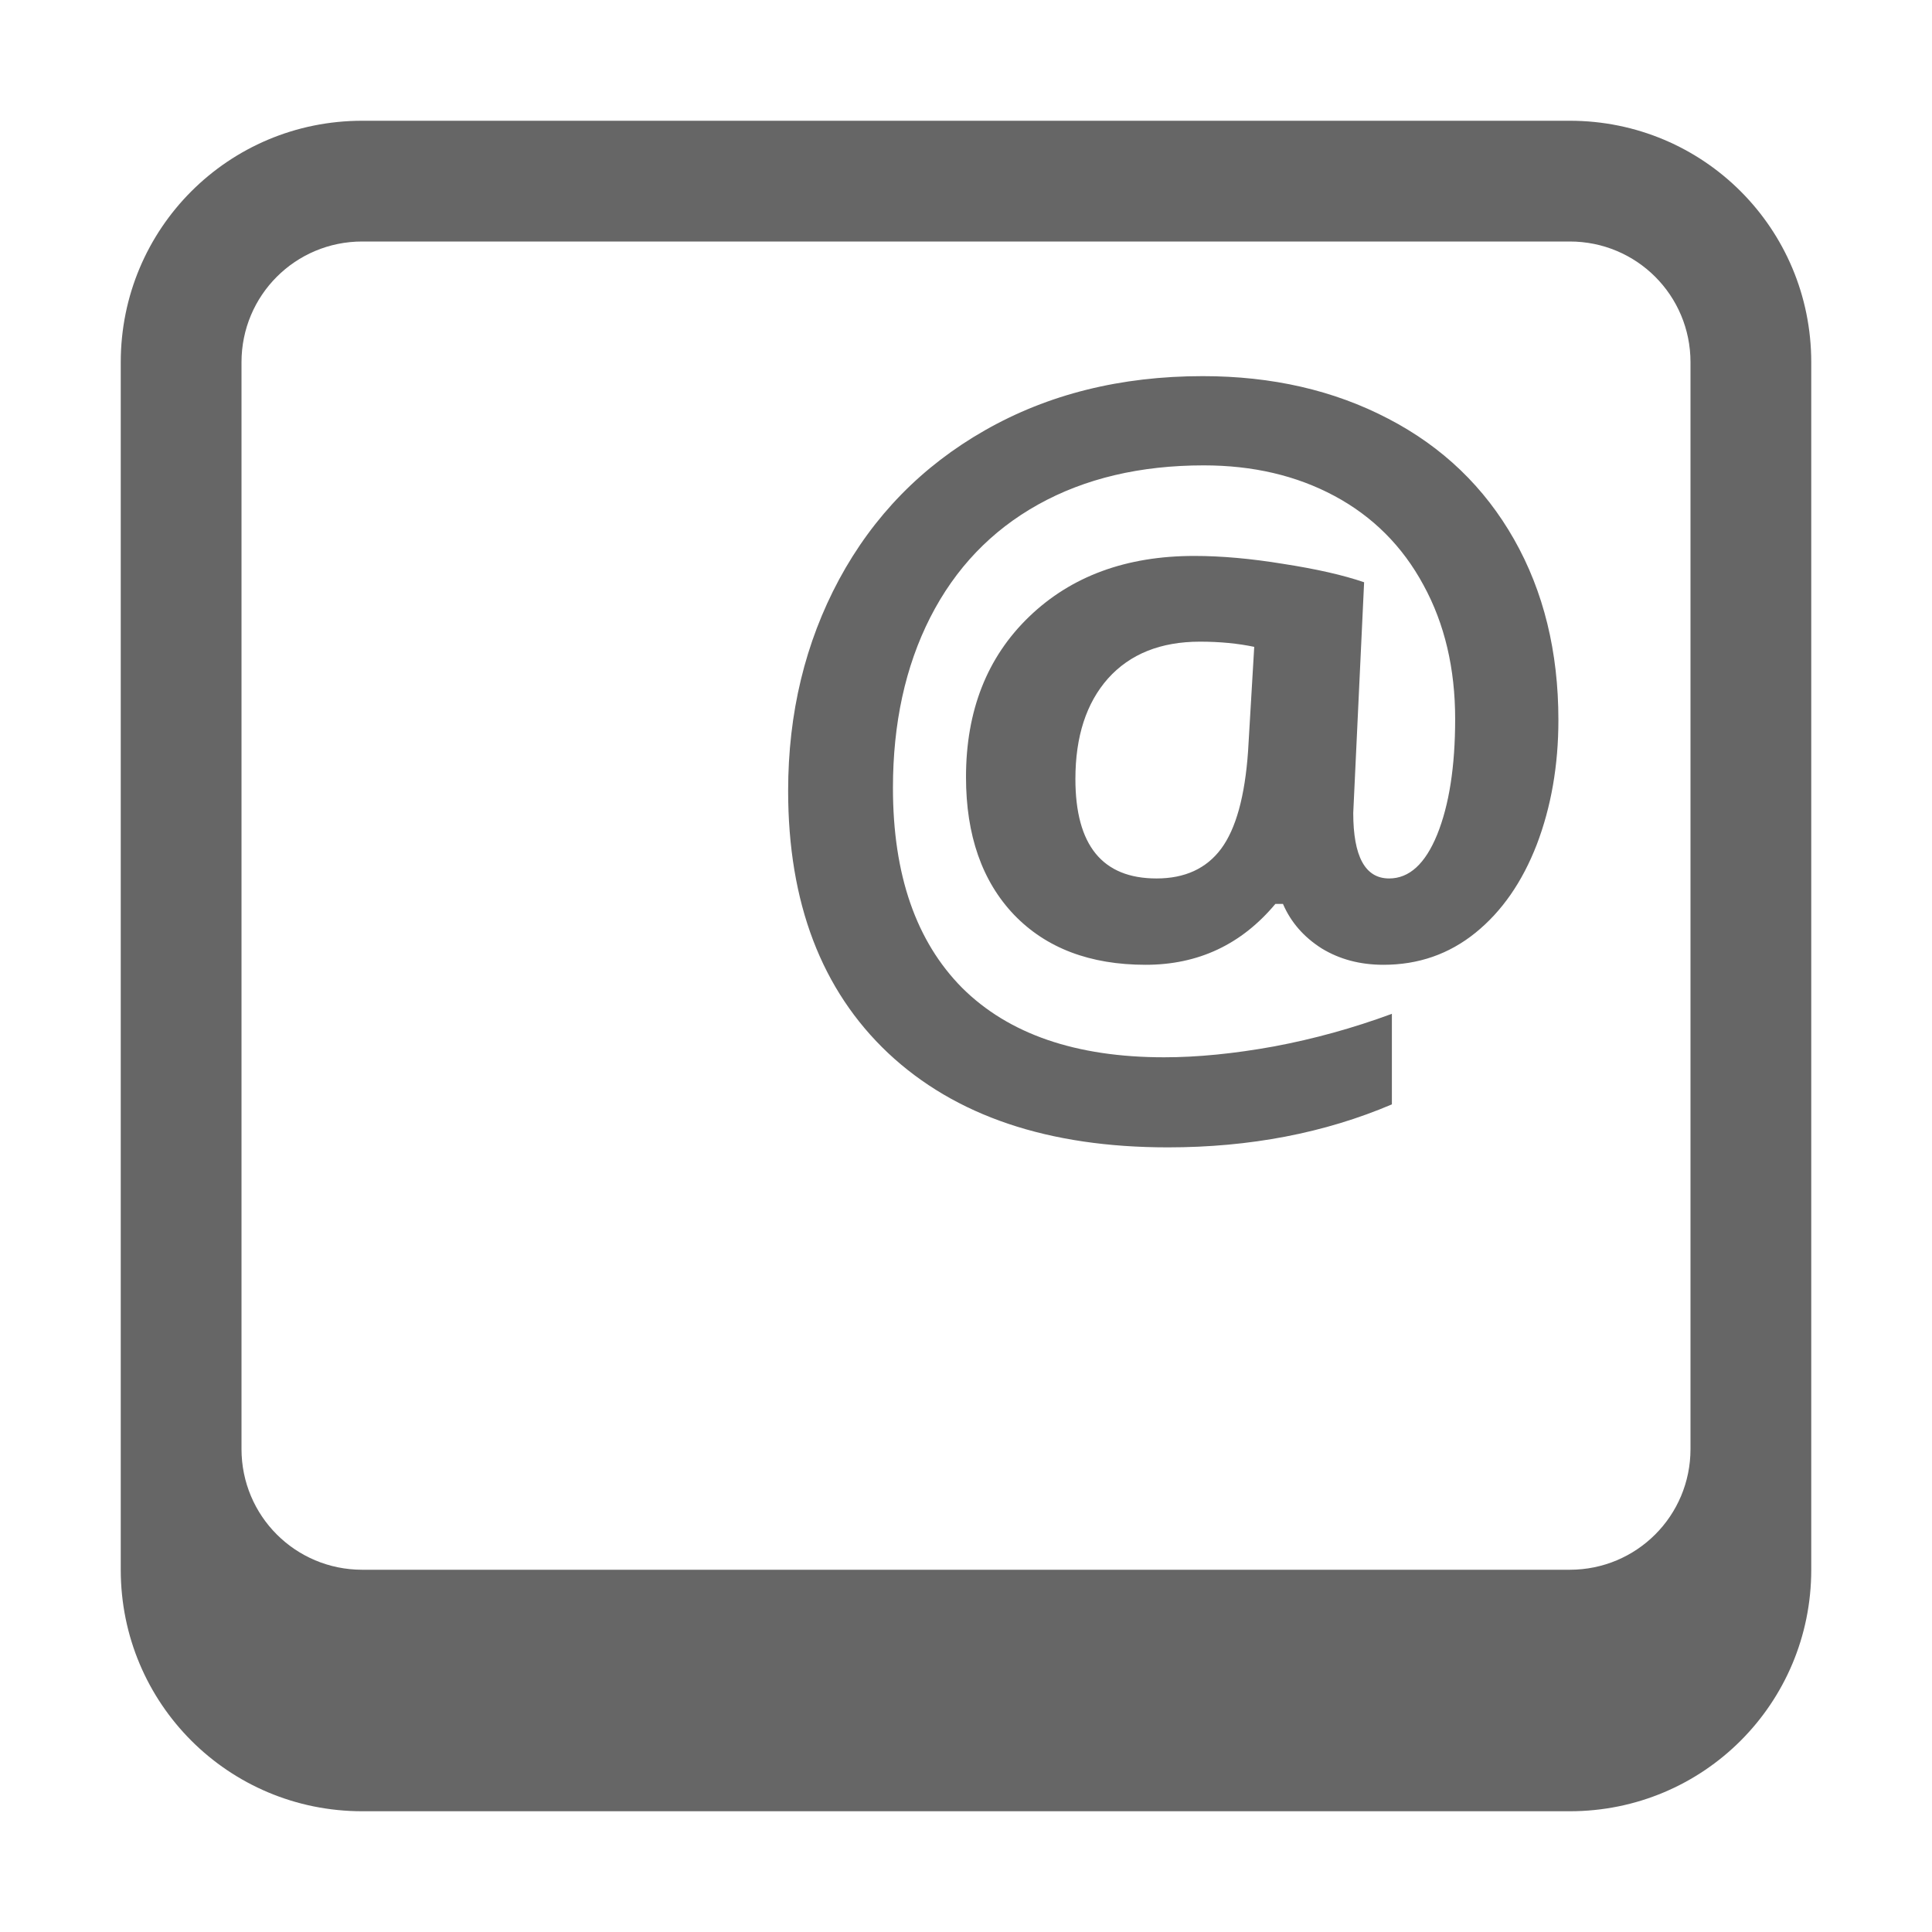
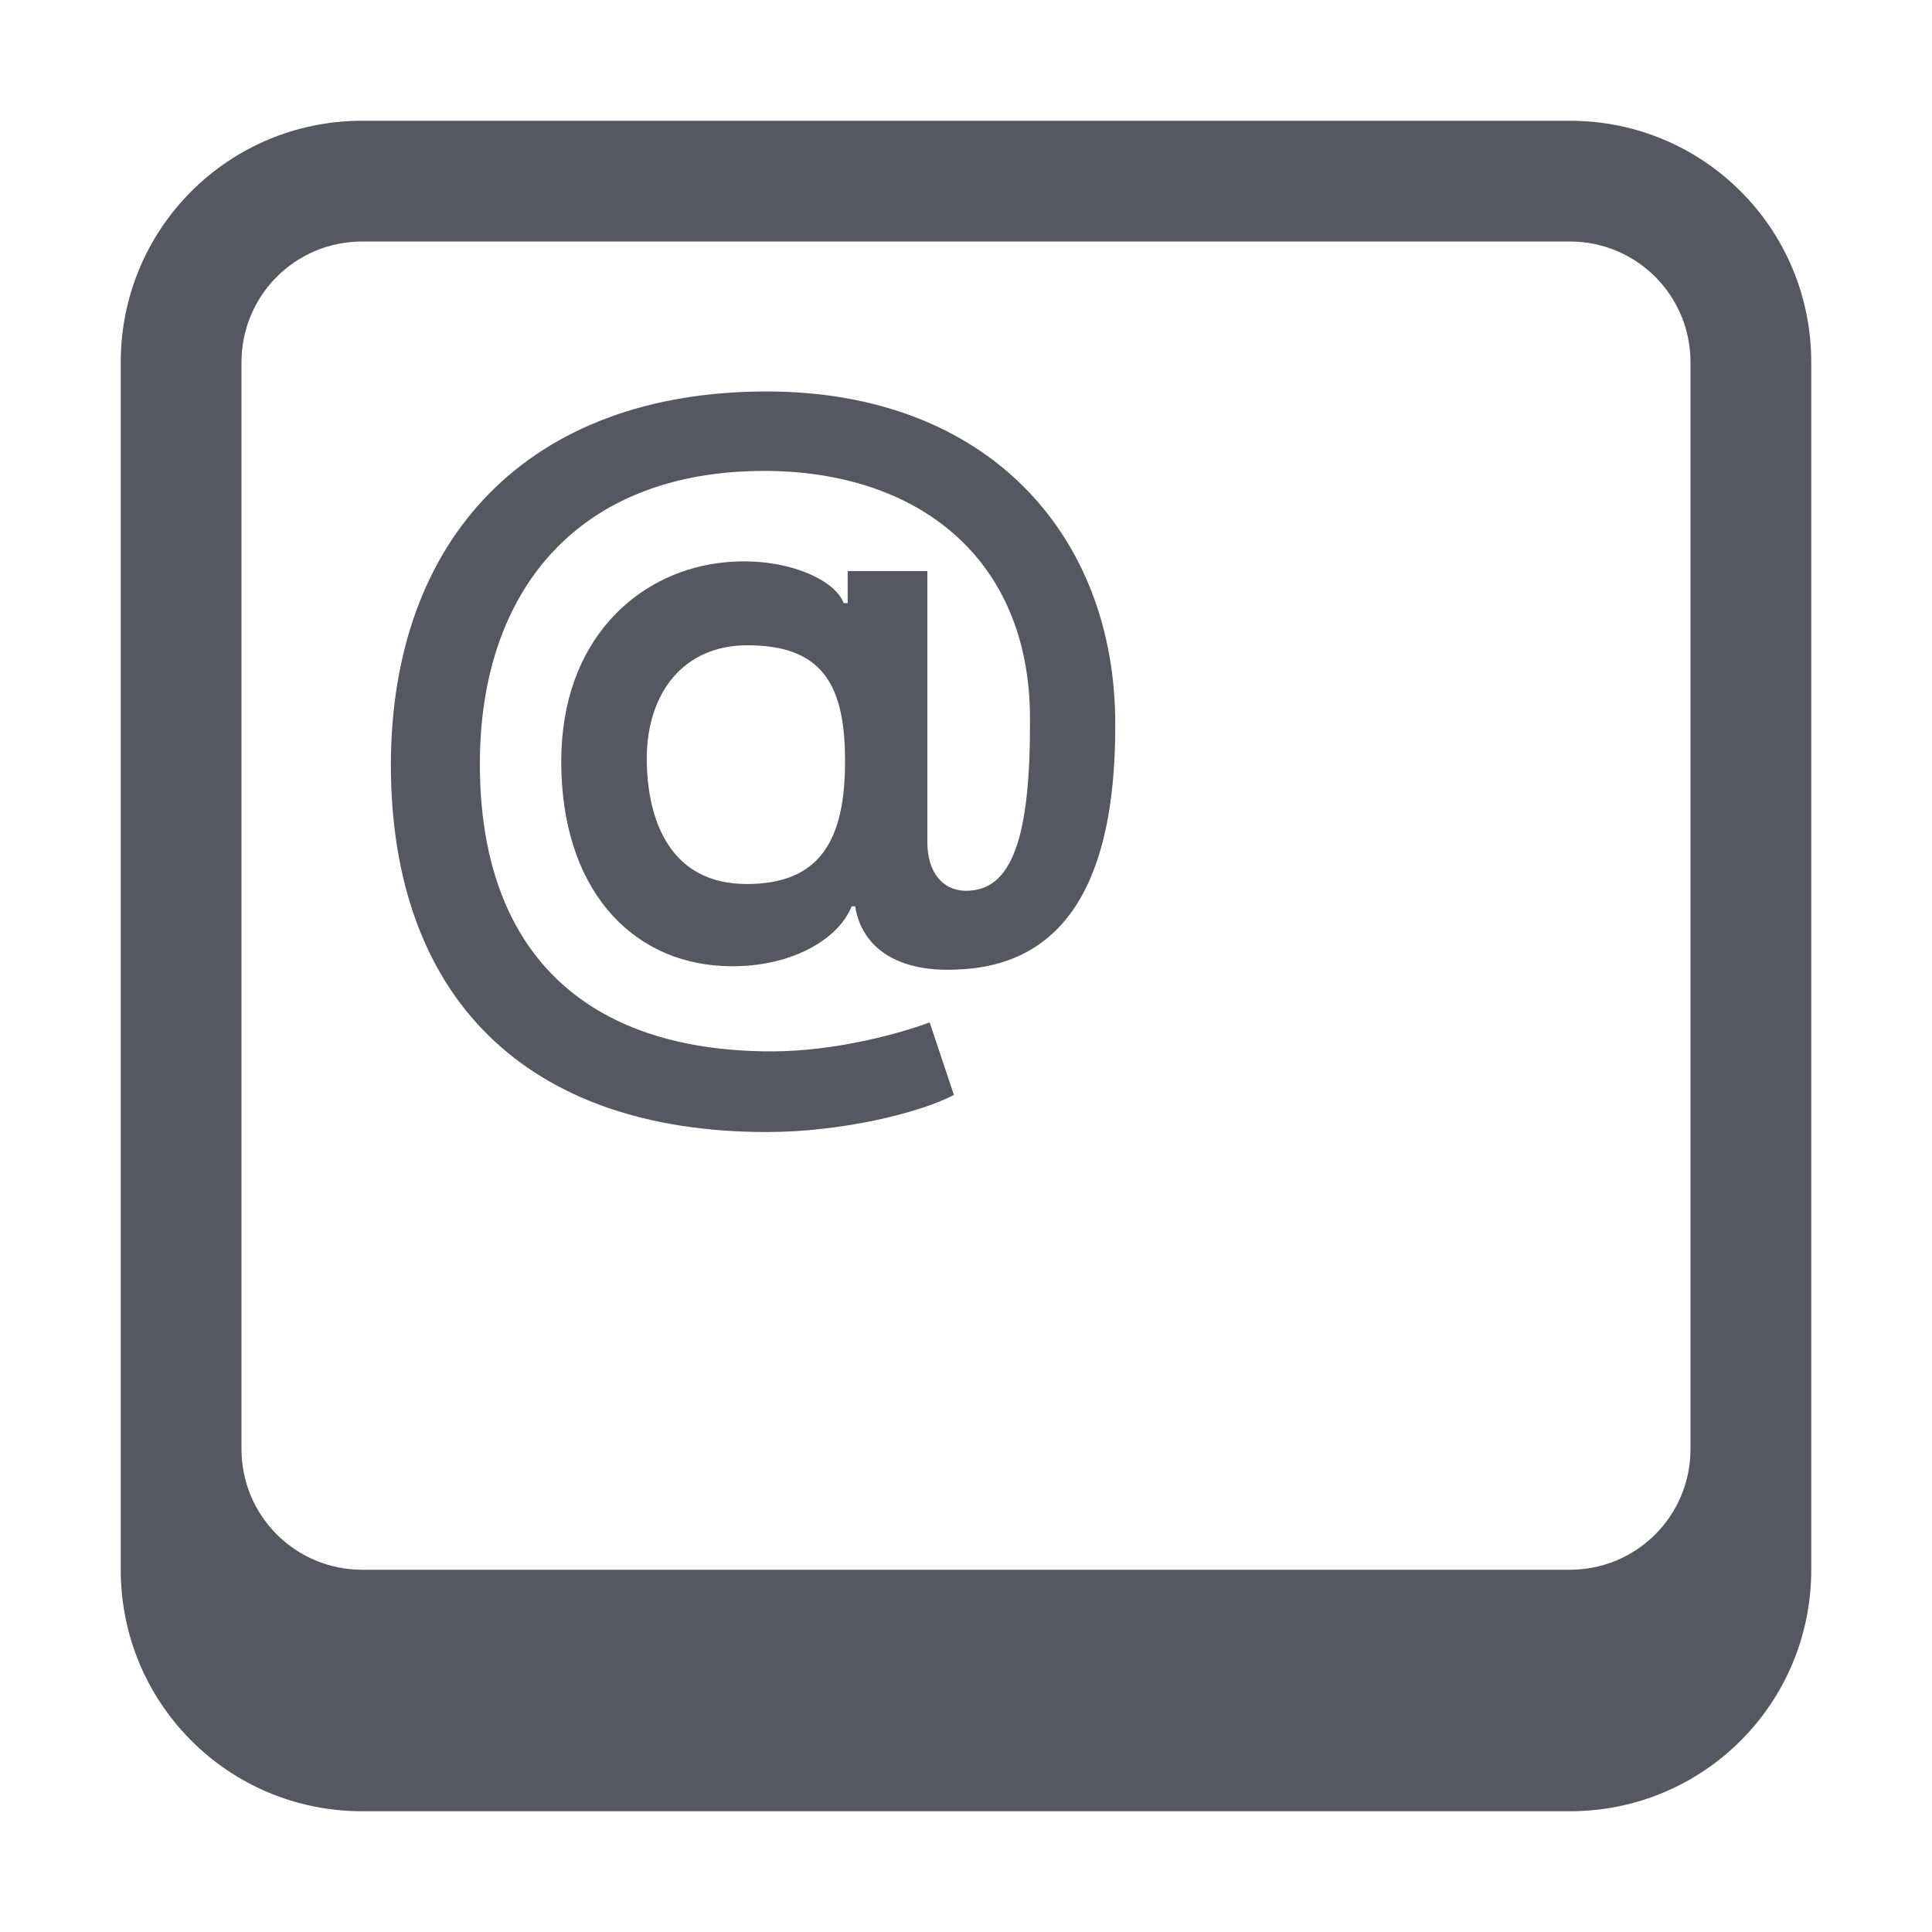
<svg xmlns="http://www.w3.org/2000/svg" id="svg6" version="1.1" width="16" height="16">
  <defs id="defs10" />
-   <g id="g41">
-     <path id="path2" d="M 3 1 C 1.892 1 1 1.892 1 3 L 1 13 C 1 14.108 1.892 15 3 15 L 13 15 C 14.108 15 15 14.108 15 13 L 15 3 C 15 1.892 14.108 1 13 1 L 3 1 z M 3 2 L 13 2 C 13.554 2 14 2.446 14 3 L 14 12 C 14 12.554 13.554 13 13 13 L 3 13 C 2.446 13 2 12.554 2 12 L 2 3 C 2 2.446 2.446 2 3 2 z M 9.961 3.115 C 9.281 3.115 8.68 3.265 8.156 3.564 C 7.635 3.861 7.233 4.273 6.949 4.799 C 6.668 5.322 6.527 5.906 6.527 6.549 C 6.527 7.476 6.803 8.2 7.355 8.721 C 7.91 9.242 8.682 9.502 9.672 9.502 C 10.352 9.502 10.97 9.383 11.527 9.146 L 11.527 8.396 C 11.207 8.514 10.882 8.604 10.551 8.666 C 10.22 8.726 9.917 8.756 9.641 8.756 C 8.911 8.756 8.354 8.564 7.969 8.182 C 7.586 7.796 7.395 7.244 7.395 6.525 C 7.395 5.992 7.497 5.521 7.703 5.115 C 7.911 4.706 8.21 4.394 8.598 4.178 C 8.986 3.962 9.443 3.854 9.969 3.854 C 10.375 3.854 10.736 3.938 11.051 4.107 C 11.368 4.277 11.615 4.523 11.789 4.846 C 11.964 5.166 12.051 5.536 12.051 5.955 C 12.051 6.348 12.001 6.667 11.902 6.912 C 11.803 7.154 11.671 7.275 11.504 7.275 C 11.306 7.275 11.207 7.094 11.207 6.732 L 11.297 4.822 C 11.122 4.762 10.9 4.712 10.629 4.67 C 10.361 4.626 10.115 4.604 9.891 4.604 C 9.328 4.604 8.872 4.771 8.523 5.107 C 8.174 5.443 8 5.886 8 6.436 C 8 6.917 8.133 7.298 8.398 7.576 C 8.664 7.852 9.027 7.99 9.488 7.99 C 9.923 7.99 10.281 7.822 10.562 7.486 L 10.625 7.486 C 10.69 7.637 10.797 7.76 10.945 7.854 C 11.094 7.945 11.264 7.99 11.457 7.99 C 11.746 7.99 12 7.902 12.219 7.725 C 12.438 7.548 12.607 7.304 12.727 6.994 C 12.846 6.682 12.906 6.338 12.906 5.963 C 12.906 5.398 12.784 4.899 12.539 4.467 C 12.294 4.035 11.947 3.701 11.496 3.467 C 11.046 3.232 10.534 3.115 9.961 3.115 z M 9.938 5.314 C 10.104 5.314 10.254 5.329 10.387 5.357 L 10.336 6.221 C 10.31 6.593 10.236 6.863 10.113 7.029 C 9.991 7.193 9.812 7.275 9.578 7.275 C 9.13 7.275 8.906 7.001 8.906 6.451 C 8.906 6.1 8.996 5.822 9.176 5.619 C 9.358 5.416 9.612 5.314 9.938 5.314 z " style="opacity:1;marker:none;fill:#666666;fill-opacity:1" />
-     <g transform="matrix(0.6923077,0,0,0.6923077,-17.29386,-2.680729)" id="text4643-5-8-9-9-3-6-3" style="font-style:normal;font-variant:normal;font-weight:normal;font-stretch:normal;font-size:12.808px;line-height:125%;font-family:'Open Sans';-inkscape-font-specification:'Open Sans';text-align:start;letter-spacing:0px;word-spacing:0px;writing-mode:lr-tb;text-anchor:start;display:inline;opacity:0.7;fill:#555761;fill-opacity:1;stroke:none;stroke-width:1.444" />
-   </g>
+   <path id="path2-3" style="fill:#555761;fill-opacity:1;marker:none" d="M 3,1 C 1.892,1 1,1.892 1,3 v 10 c 0,1.108 0.892,2 2,2 h 10 c 1.108,0 2,-0.892 2,-2 V 3 C 15,1.892 14.108,1 13,1 Z m 0,1 h 10 c 0.554,0 1,0.446 1,1 v 9 c 0,0.554 -0.446,1 -1,1 H 3 C 2.446,13 2,12.554 2,12 V 3 C 2,2.446 2.446,2 3,2 Z m 3.348,1.242 c -1.965,0 -3.109,1.209 -3.111,3.094 C 3.239,8.265 4.363,9.375 6.35,9.375 6.958,9.375 7.604,9.222 7.9,9.068 L 7.699,8.467 c -0.225,0.085 -0.769,0.24 -1.309,0.24 -1.567,0 -2.416,-0.847 -2.416,-2.381 0,-1.43 0.81,-2.426 2.355,-2.426 1.262,0 2.204,0.714 2.201,2.059 C 8.534,6.937 8.381,7.377 8.002,7.377 7.801,7.377 7.682,7.217 7.68,6.982 V 4.729 H 7.02 v 0.266 h -0.033 C 6.911,4.786 6.457,4.593 5.943,4.664 5.283,4.752 4.648,5.293 4.648,6.307 4.648,7.351 5.217,7.964 5.988,8 6.526,8.026 6.941,7.788 7.053,7.506 h 0.029 C 7.139,7.861 7.451,8.055 7.93,8.029 8.948,7.991 9.239,7.082 9.236,6 9.239,4.445 8.192,3.242 6.348,3.242 Z M 6.189,5.344 c 0.589,0 0.806,0.29 0.809,0.934 0.007,0.691 -0.215,1.043 -0.814,1.043 -0.618,0 -0.826,-0.501 -0.828,-1.041 C 5.358,5.74 5.659,5.344 6.189,5.344 Z" />
</svg>
